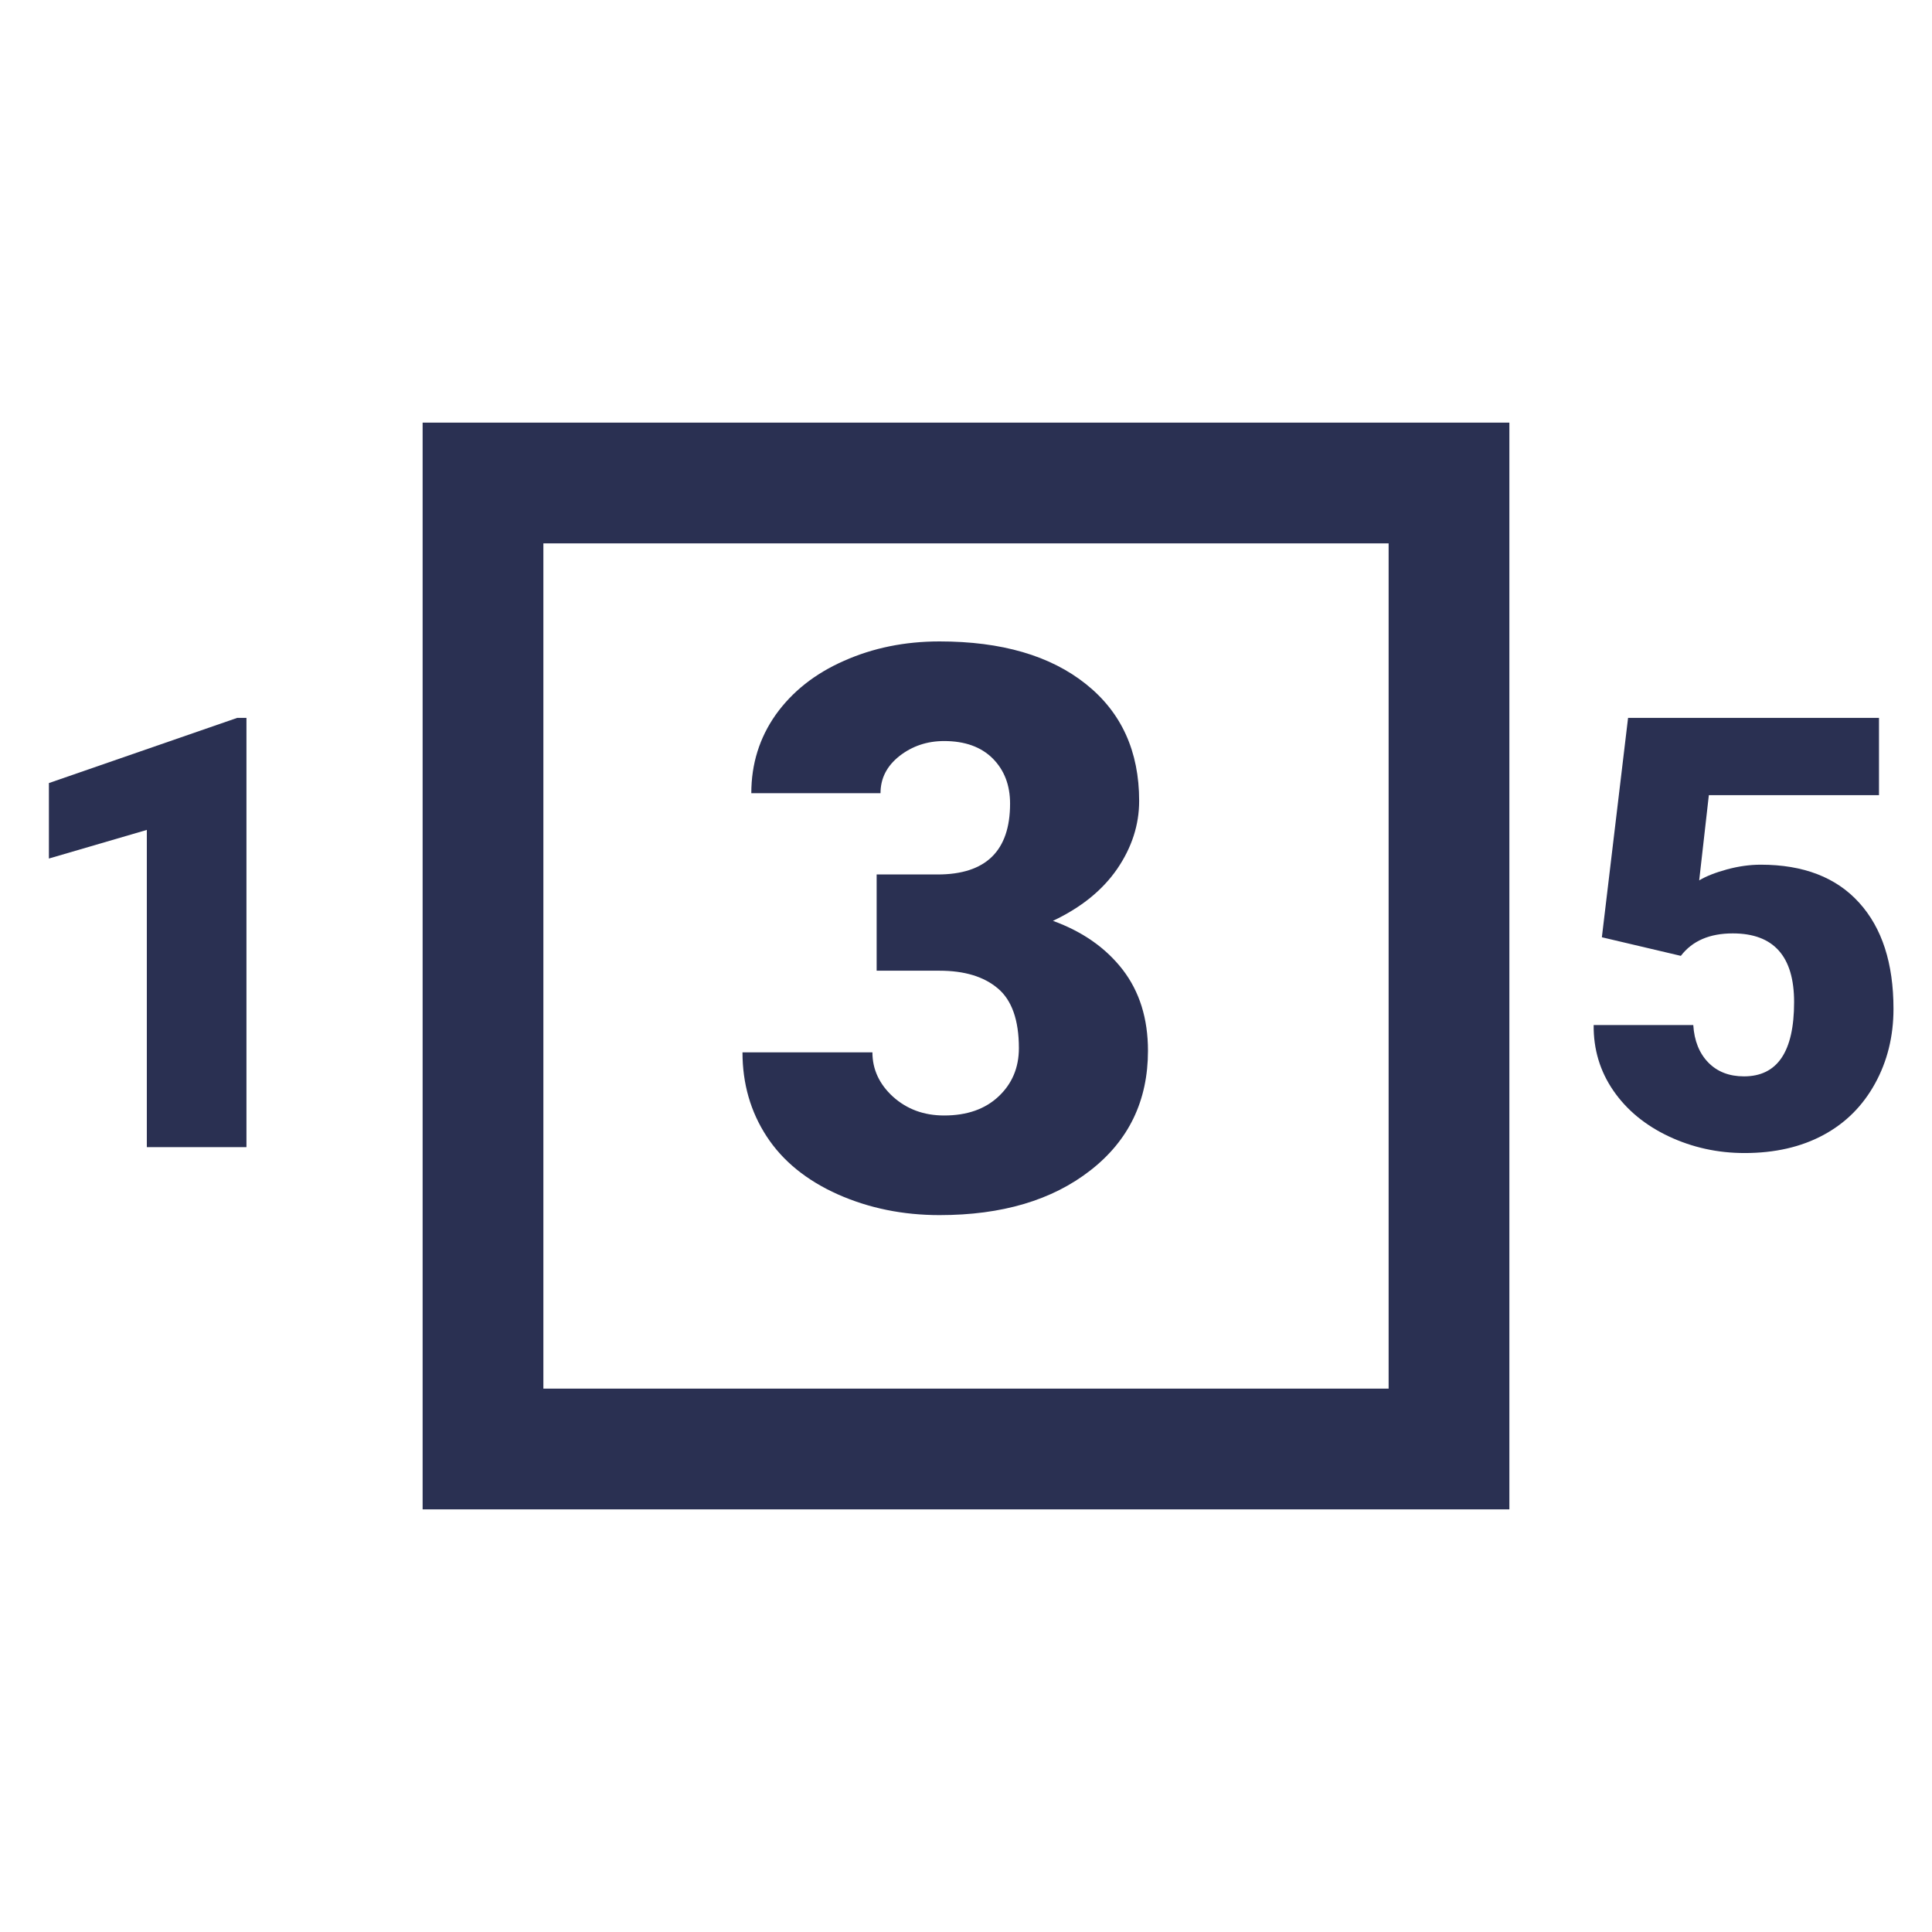
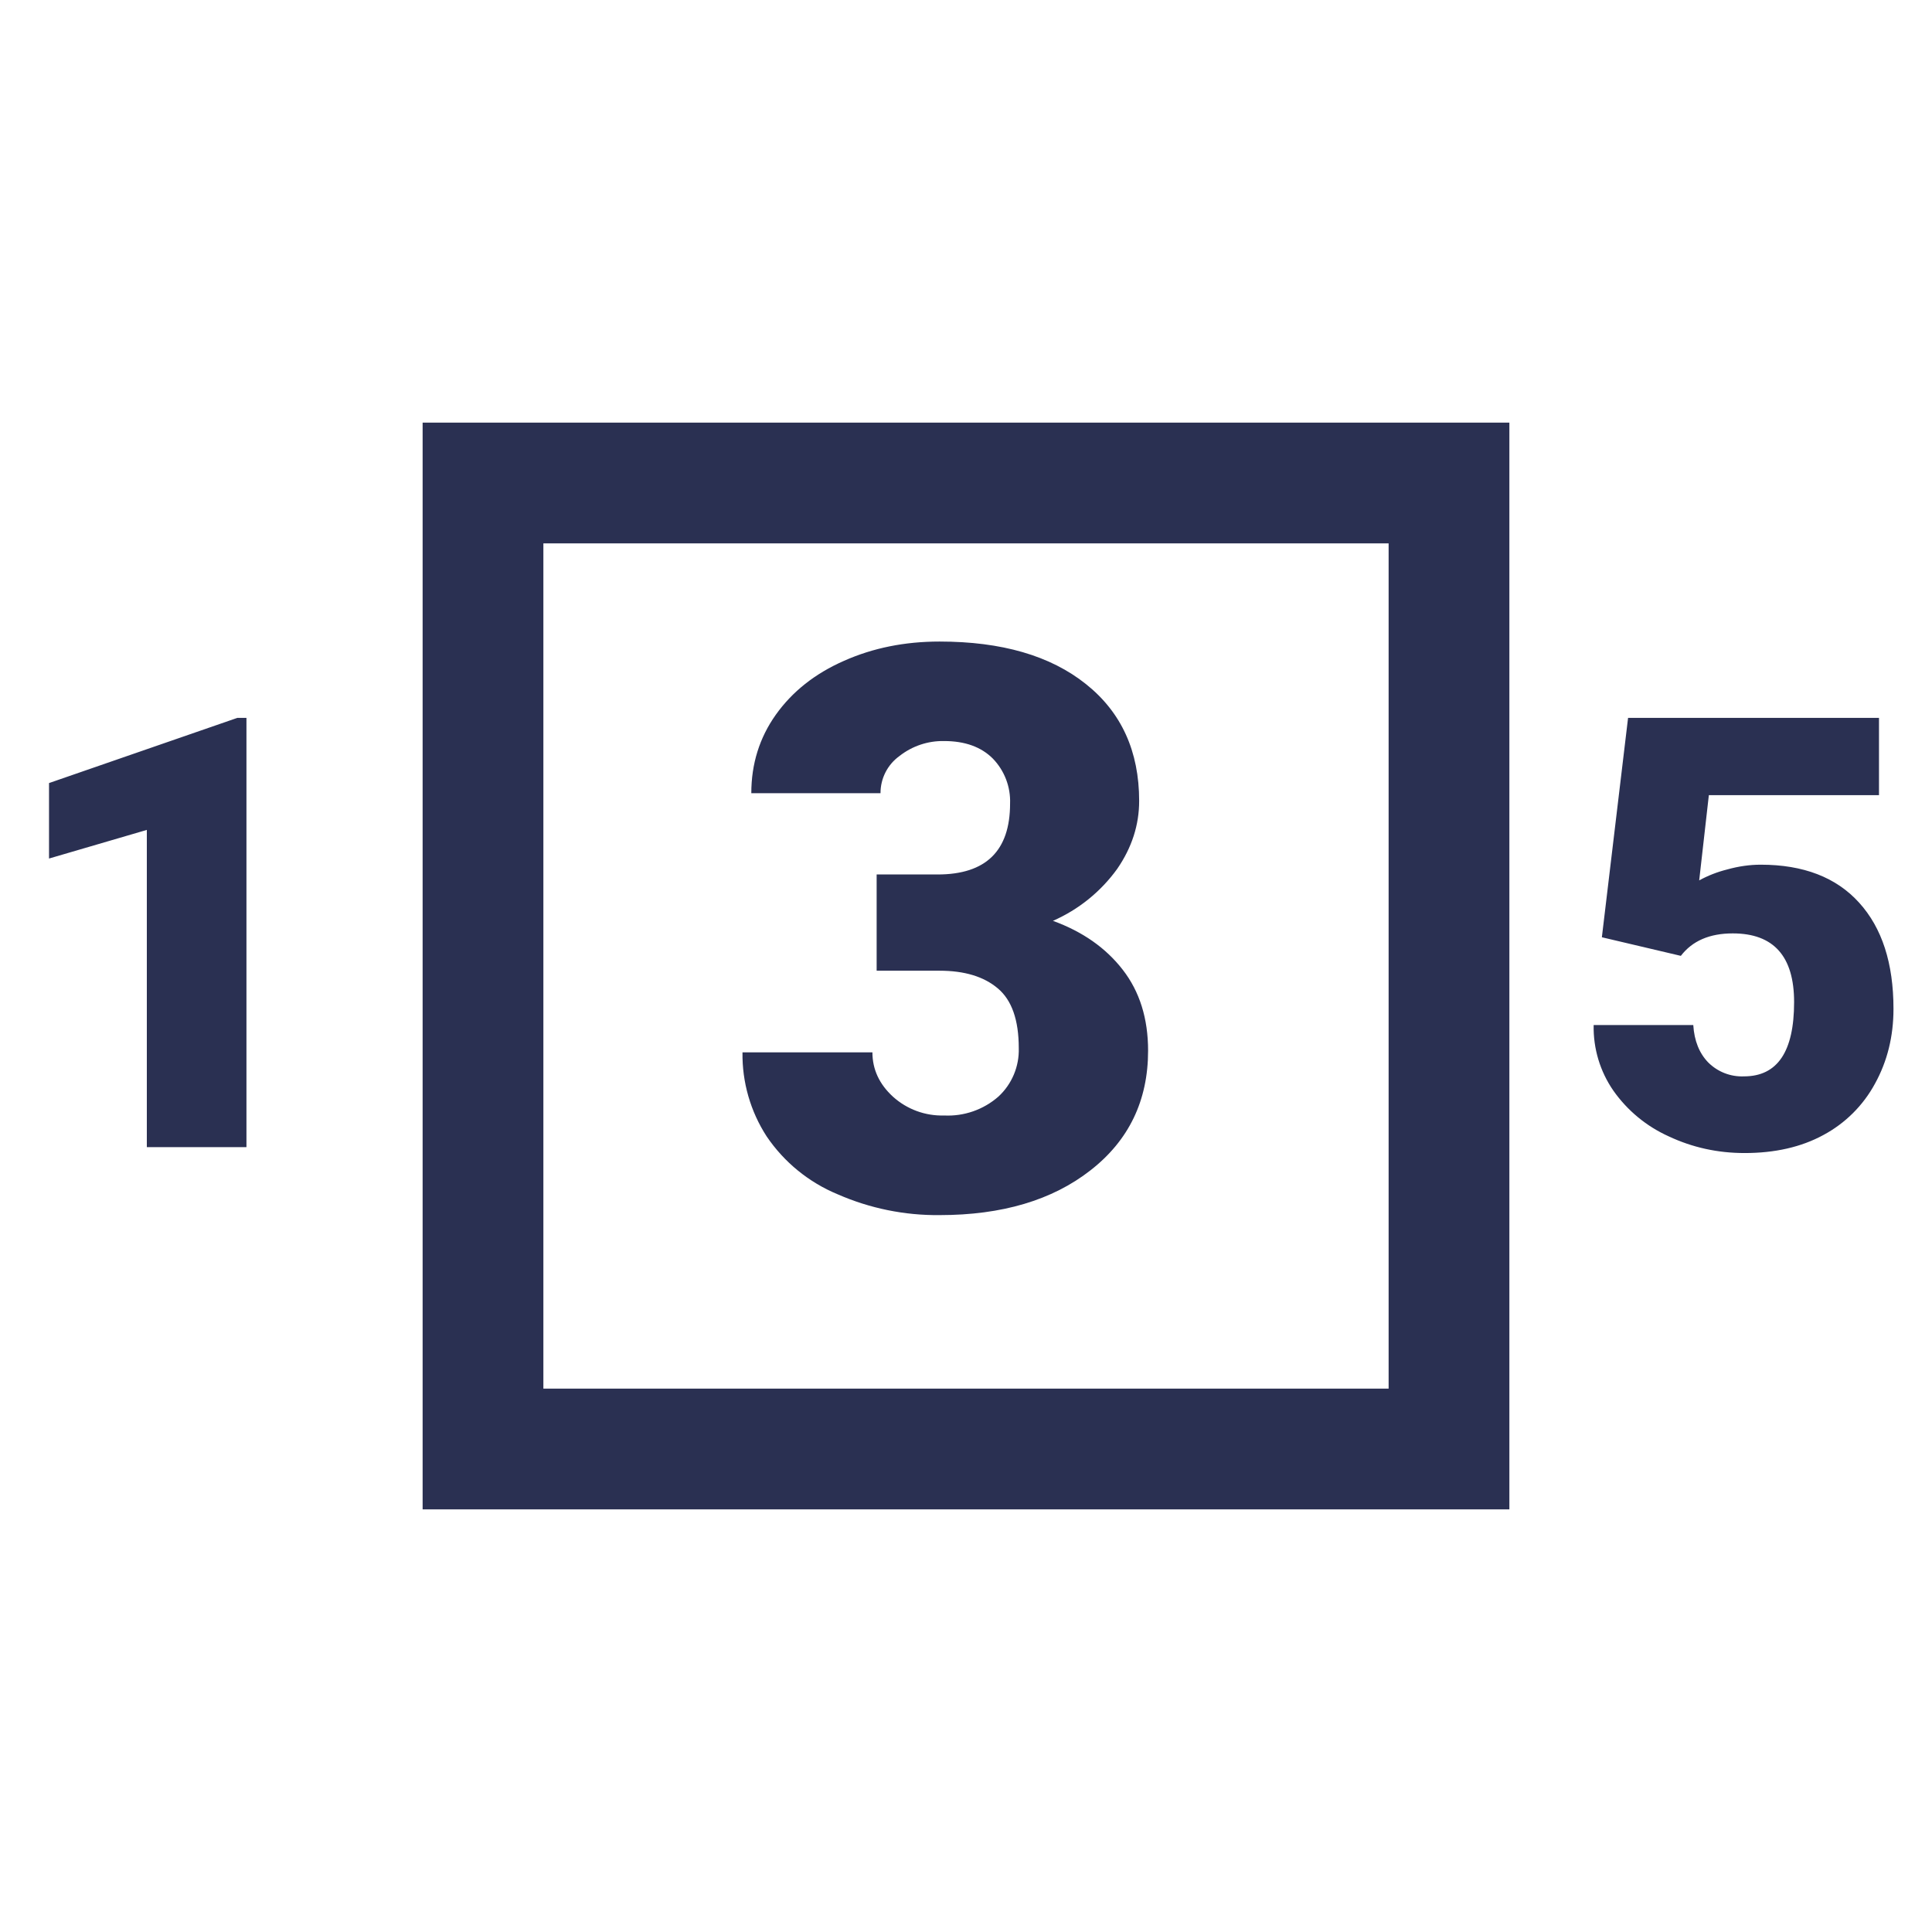
- <svg xmlns="http://www.w3.org/2000/svg" width="16px" height="16px" viewBox="0 0 16 16" version="1.1">
-   <defs />
-   <g id="icons/trade-types/light/even-odd/ic-light-digit-odd" stroke="none" stroke-width="1" fill="none" fill-rule="evenodd">
-     <g id="binary/icons/Digit-Odd/DIgit-Odd-Off">
-       <rect id="Rectangle-18" x="0" y="0" width="16" height="16" />
-       <path d="M4.5,11.5 L11.5,11.5 L11.5,4.5 L4.5,4.5 L4.5,11.5 Z M12.5,3.5 L12.5,12.5 L3.5,12.5 L3.5,3.5 L12.5,3.5 Z" id="Rectangle-5" fill="#2A3052" fill-rule="nonzero" />
-       <polygon id="1" fill="#2A3052" points="2.041 9.5 1.216 9.5 1.216 6.873 0.405 7.11 0.405 6.485 1.965 5.945 2.041 5.945" />
-       <path d="M7.26,7.242 L7.765,7.242 C8.165,7.242 8.365,7.046 8.365,6.655 C8.365,6.502 8.317,6.378 8.222,6.282 C8.126,6.186 7.992,6.137 7.819,6.137 C7.677,6.137 7.554,6.179 7.449,6.261 C7.344,6.344 7.292,6.446 7.292,6.569 L6.222,6.569 C6.222,6.326 6.29,6.109 6.425,5.918 C6.561,5.728 6.748,5.579 6.989,5.473 C7.229,5.366 7.493,5.312 7.781,5.312 C8.295,5.312 8.699,5.43 8.993,5.665 C9.287,5.899 9.434,6.222 9.434,6.633 C9.434,6.831 9.373,7.019 9.252,7.196 C9.13,7.373 8.953,7.516 8.72,7.626 C8.965,7.715 9.158,7.85 9.298,8.031 C9.437,8.212 9.507,8.435 9.507,8.702 C9.507,9.115 9.348,9.445 9.031,9.692 C8.714,9.94 8.297,10.063 7.781,10.063 C7.478,10.063 7.197,10.006 6.938,9.891 C6.679,9.775 6.482,9.615 6.349,9.411 C6.216,9.207 6.149,8.975 6.149,8.715 L7.225,8.715 C7.225,8.856 7.282,8.979 7.396,9.083 C7.511,9.186 7.651,9.238 7.819,9.238 C8.007,9.238 8.157,9.186 8.269,9.081 C8.381,8.976 8.438,8.843 8.438,8.68 C8.438,8.447 8.379,8.282 8.263,8.185 C8.147,8.087 7.986,8.039 7.781,8.039 L7.26,8.039 L7.26,7.242 Z" id="3" fill="#2A3052" />
-       <path d="M13.266,7.762 L13.483,5.945 L15.561,5.945 L15.561,6.585 L14.152,6.585 L14.072,7.291 C14.13,7.256 14.207,7.226 14.302,7.2 C14.398,7.174 14.491,7.161 14.582,7.161 C14.935,7.161 15.207,7.266 15.396,7.475 C15.586,7.684 15.681,7.977 15.681,8.355 C15.681,8.583 15.63,8.789 15.528,8.974 C15.426,9.159 15.284,9.301 15.1,9.4 C14.916,9.499 14.698,9.549 14.448,9.549 C14.225,9.549 14.016,9.503 13.82,9.411 C13.625,9.319 13.472,9.193 13.361,9.032 C13.251,8.872 13.196,8.691 13.198,8.489 L14.023,8.489 C14.031,8.619 14.073,8.723 14.147,8.799 C14.222,8.876 14.321,8.914 14.443,8.914 C14.72,8.914 14.858,8.709 14.858,8.299 C14.858,7.92 14.689,7.73 14.35,7.73 C14.158,7.73 14.015,7.792 13.92,7.916 L13.266,7.762 Z" id="5" fill="#2A3052" />
-     </g>
+ <svg xmlns="http://www.w3.org/2000/svg" width="16" height="16" viewBox="0 0 16 16">
+   <g fill="none" fill-rule="evenodd">
+     <path d="M0 0h16v16H0z" />
+     <path d="M4.5 11.5h7v-7h-7v7zm8-8v9h-9v-9h9z" fill="#2A3052" fill-rule="nonzero" />
+     <path fill="#2A3052" d="M2.041 9.5h-.825V6.873l-.81.237v-.625l1.56-.54h.075zM7.26 7.242h.505c.4 0 .6-.196.6-.587a.508.508 0 0 0-.143-.373c-.096-.096-.23-.145-.403-.145a.58.58 0 0 0-.37.124.378.378 0 0 0-.157.308h-1.07c0-.243.068-.46.203-.65.136-.191.323-.34.564-.446.24-.107.504-.16.792-.16.514 0 .918.117 1.212.352.294.234.441.557.441.968 0 .198-.06.386-.182.563a1.3 1.3 0 0 1-.532.43c.245.089.438.224.578.405.14.18.21.404.21.67 0 .414-.16.744-.477.991-.317.248-.734.371-1.25.371a2.05 2.05 0 0 1-.843-.172 1.32 1.32 0 0 1-.589-.48 1.246 1.246 0 0 1-.2-.696h1.076c0 .141.057.264.171.368a.605.605 0 0 0 .423.155.634.634 0 0 0 .45-.157.525.525 0 0 0 .168-.401c0-.233-.058-.398-.174-.495-.116-.098-.277-.146-.482-.146H7.26v-.797zM13.266 7.762l.217-1.817h2.078v.64h-1.409l-.08.706a.973.973 0 0 1 .23-.09c.096-.027.189-.04.28-.04.353 0 .625.105.814.314.19.209.285.502.285.88 0 .228-.051.434-.153.619a1.049 1.049 0 0 1-.428.426c-.184.1-.402.149-.652.149-.223 0-.432-.046-.628-.138a1.126 1.126 0 0 1-.459-.379.92.92 0 0 1-.163-.543h.825c.008.13.05.234.124.31a.395.395 0 0 0 .296.115c.277 0 .415-.205.415-.615 0-.38-.17-.569-.508-.569-.192 0-.335.062-.43.186l-.654-.154z" />
  </g>
</svg>
